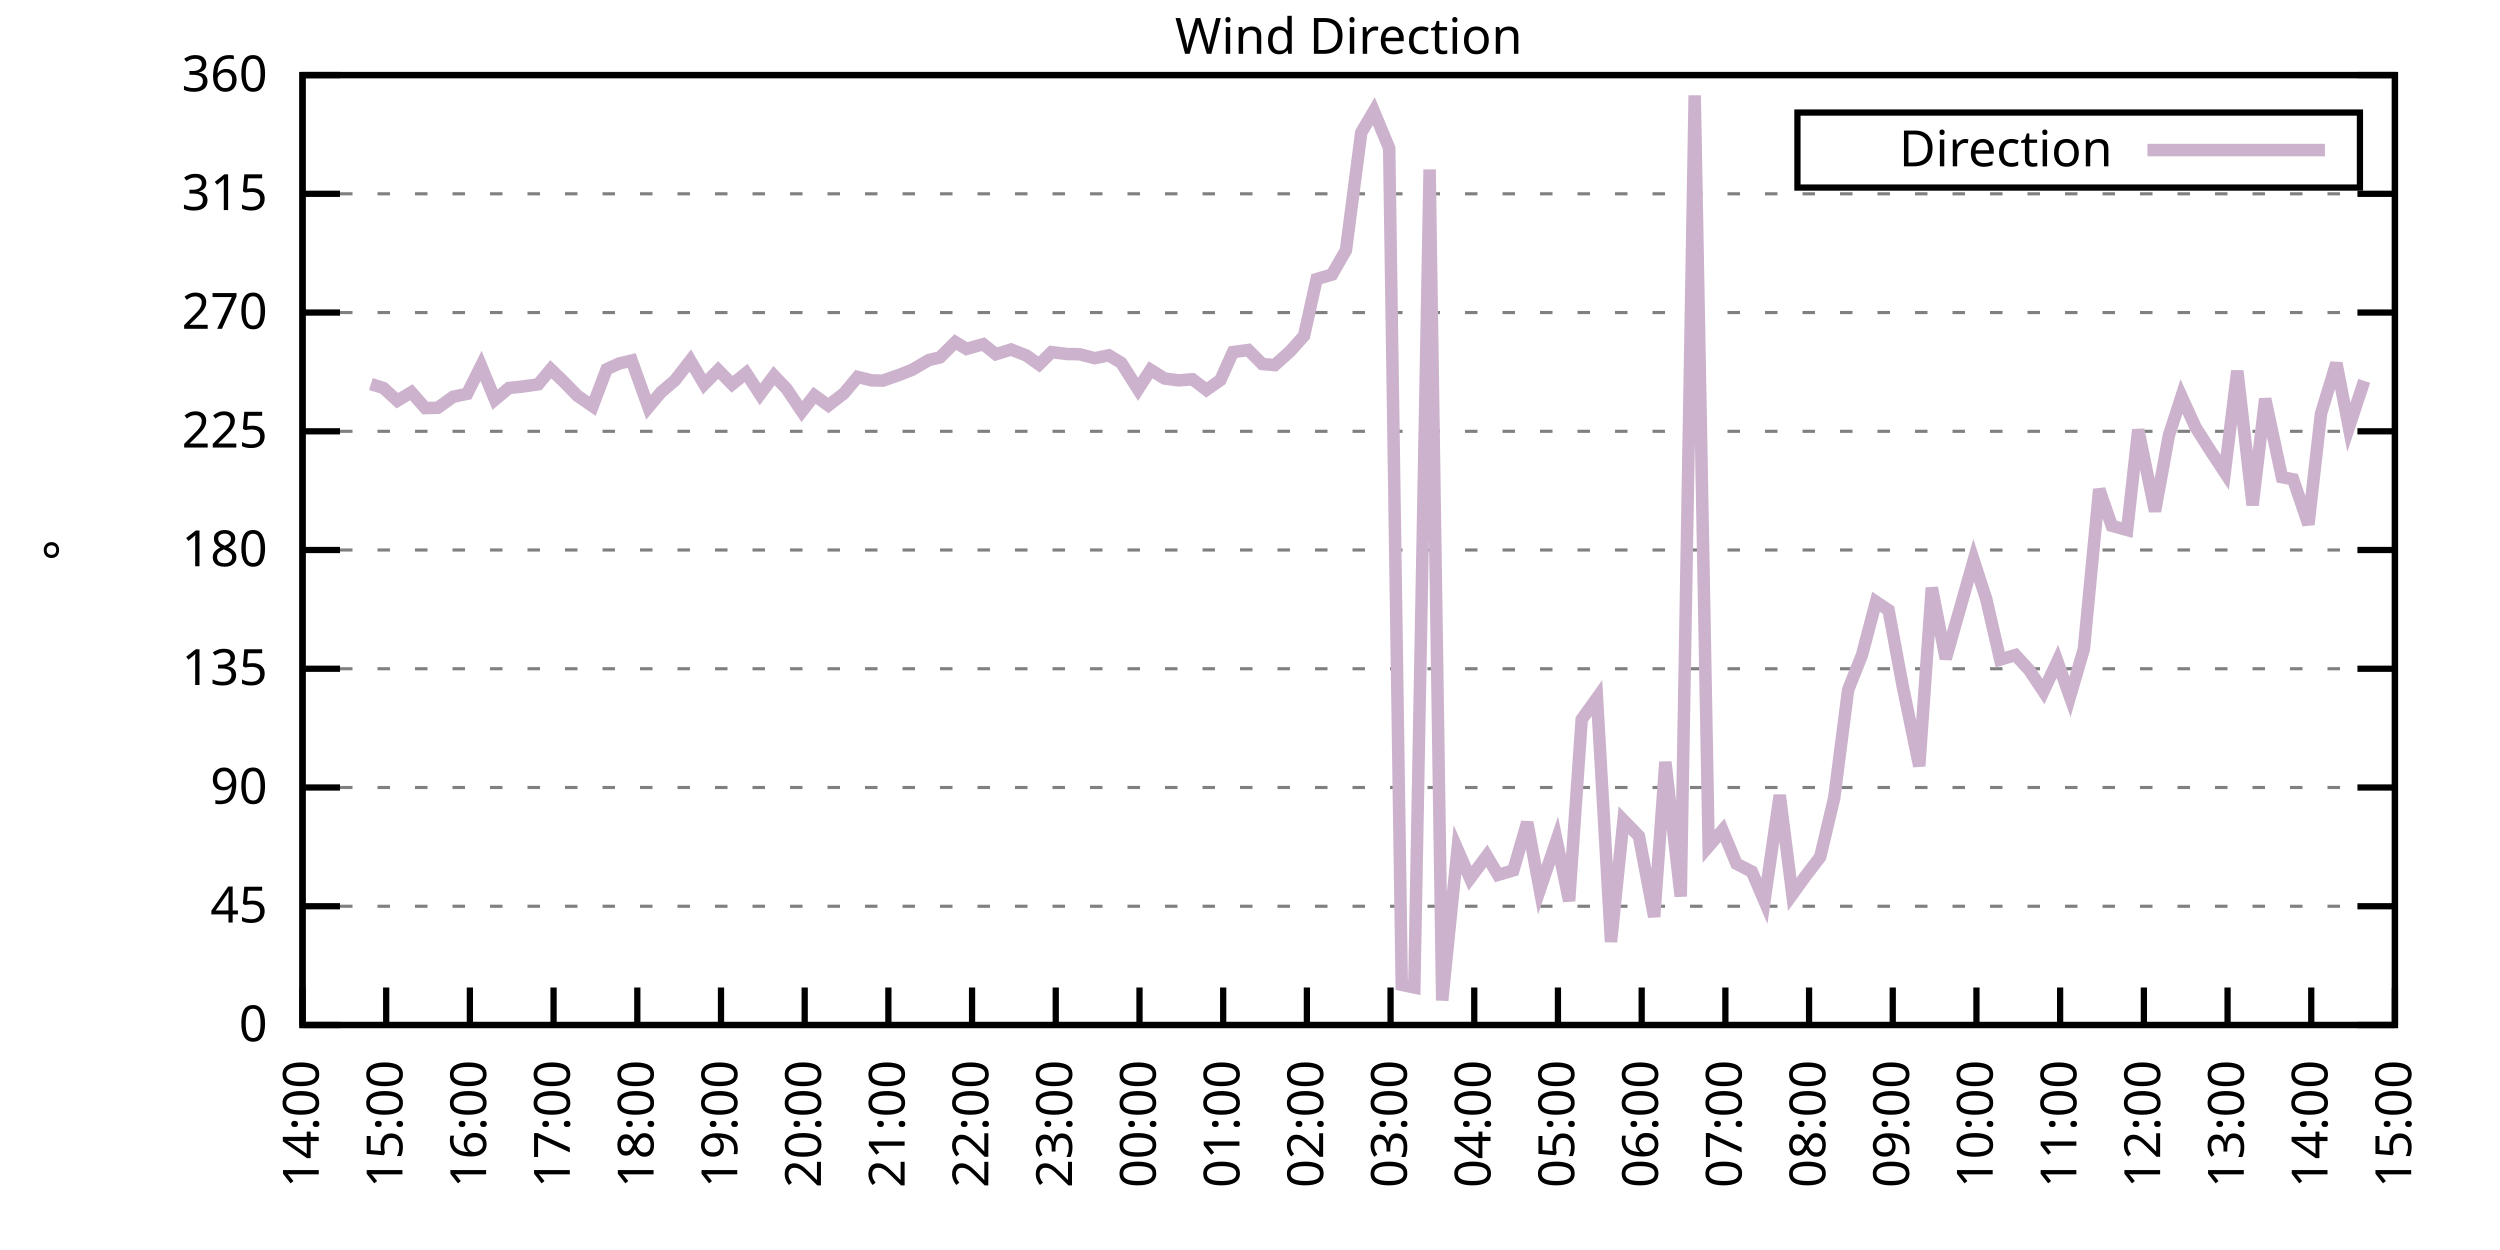
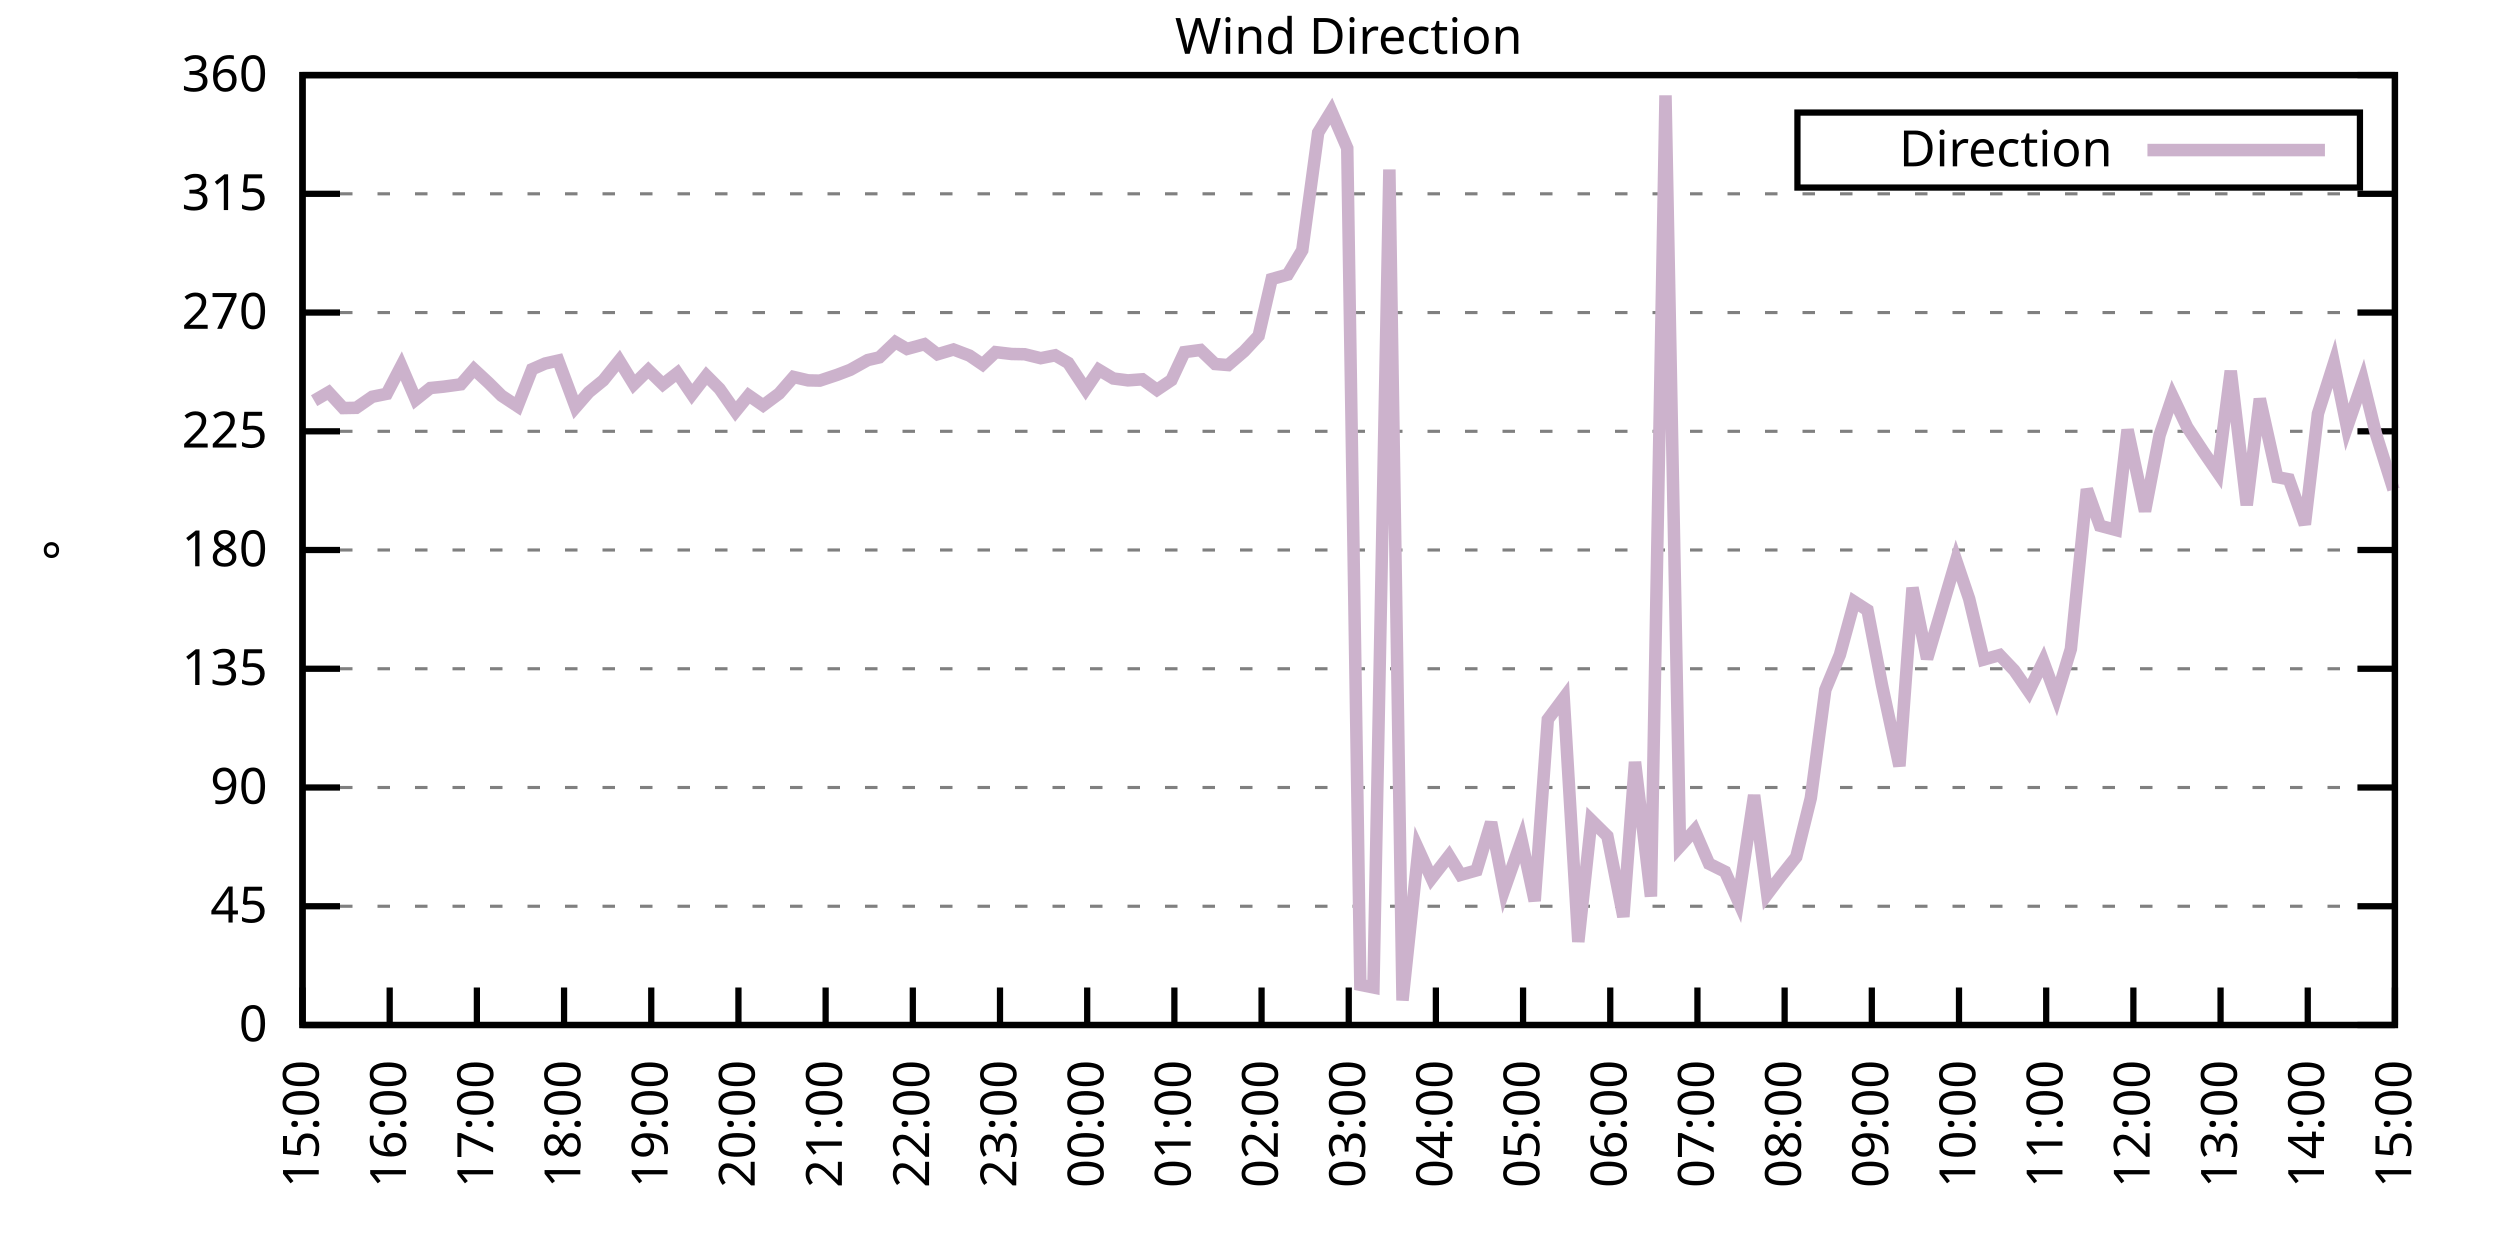
<svg xmlns="http://www.w3.org/2000/svg" xmlns:xlink="http://www.w3.org/1999/xlink" width="400" height="200" viewBox="0 0 400 200">
  <g id="gnuplot_canvas">
    <rect x="0" y="0" width="400" height="200" fill="none" />
    <defs>
      <circle id="gpDot" r="0.5" stroke-width="0.5" stroke="currentColor" />
      <path id="gpPt0" stroke-width="0.333" stroke="currentColor" d="M-1,0 h2 M0,-1 v2" />
      <path id="gpPt1" stroke-width="0.333" stroke="currentColor" d="M-1,-1 L1,1 M1,-1 L-1,1" />
      <path id="gpPt2" stroke-width="0.333" stroke="currentColor" d="M-1,0 L1,0 M0,-1 L0,1 M-1,-1 L1,1 M-1,1 L1,-1" />
      <rect id="gpPt3" stroke-width="0.333" stroke="currentColor" x="-1" y="-1" width="2" height="2" />
      <rect id="gpPt4" stroke-width="0.333" stroke="currentColor" fill="currentColor" x="-1" y="-1" width="2" height="2" />
      <circle id="gpPt5" stroke-width="0.333" stroke="currentColor" cx="0" cy="0" r="1" />
      <use xlink:href="#gpPt5" id="gpPt6" fill="currentColor" stroke="none" />
      <path id="gpPt7" stroke-width="0.333" stroke="currentColor" d="M0,-1.33 L-1.33,0.67 L1.33,0.67 z" />
      <use xlink:href="#gpPt7" id="gpPt8" fill="currentColor" stroke="none" />
      <use xlink:href="#gpPt7" id="gpPt9" stroke="currentColor" transform="rotate(180)" />
      <use xlink:href="#gpPt9" id="gpPt10" fill="currentColor" stroke="none" />
      <use xlink:href="#gpPt3" id="gpPt11" stroke="currentColor" transform="rotate(45)" />
      <use xlink:href="#gpPt11" id="gpPt12" fill="currentColor" stroke="none" />
      <path id="gpPt13" stroke-width="0.333" stroke="currentColor" d="M0,1.330 L1.265,0.411 L0.782,-1.067 L-0.782,-1.076 L-1.265,0.411 z" />
      <use xlink:href="#gpPt13" id="gpPt14" fill="currentColor" stroke="none" />
      <filter id="textbox" filterUnits="objectBoundingBox" x="0" y="0" height="1" width="1">
        <feFlood flood-color="white" flood-opacity="1" result="bgnd" />
        <feComposite in="SourceGraphic" in2="bgnd" operator="atop" />
      </filter>
      <filter id="greybox" filterUnits="objectBoundingBox" x="0" y="0" height="1" width="1">
        <feFlood flood-color="lightgrey" flood-opacity="1" result="grey" />
        <feComposite in="SourceGraphic" in2="grey" operator="atop" />
      </filter>
    </defs>
    <g fill="none" color="white" stroke="currentColor" stroke-width="1.00" stroke-linecap="butt" stroke-linejoin="miter">
</g>
    <g fill="none" color="black" stroke="currentColor" stroke-width="1.00" stroke-linecap="butt" stroke-linejoin="miter">
      <g stroke="none" shape-rendering="crispEdges">
        <polygon fill="rgb(255, 255, 255)" points="48.40,164.00 383.18,164.00 383.18,12.02 48.40,12.02 " />
      </g>
    </g>
    <g fill="none" color="black" stroke="currentColor" stroke-width="1.00" stroke-linecap="butt" stroke-linejoin="miter">
</g>
    <g fill="none" color="black" stroke="black" stroke-width="0.50" stroke-linecap="butt" stroke-linejoin="miter">
</g>
    <g fill="none" color="gray" stroke="currentColor" stroke-width="0.50" stroke-linecap="butt" stroke-linejoin="miter">
      <path stroke="gray" stroke-dasharray="2,4" class="gridline" d="M48.40,164.00 L383.19,164.00  " />
    </g>
    <g fill="none" color="gray" stroke="gray" stroke-width="1.00" stroke-linecap="butt" stroke-linejoin="miter">
</g>
    <g fill="none" color="black" stroke="currentColor" stroke-width="1.00" stroke-linecap="butt" stroke-linejoin="miter">
      <path stroke="black" d="M48.40,164.00 L54.40,164.00 M383.19,164.00 L377.19,164.00  " />
      <g transform="translate(42.80,166.60)" stroke="none" fill="black" font-family="Sans" font-size="8.00" text-anchor="end">
        <text>
          <tspan font-family="Sans"> 0</tspan>
        </text>
      </g>
    </g>
    <g fill="none" color="black" stroke="currentColor" stroke-width="1.00" stroke-linecap="butt" stroke-linejoin="miter">
</g>
    <g fill="none" color="black" stroke="black" stroke-width="0.50" stroke-linecap="butt" stroke-linejoin="miter">
</g>
    <g fill="none" color="gray" stroke="currentColor" stroke-width="0.50" stroke-linecap="butt" stroke-linejoin="miter">
      <path stroke="gray" stroke-dasharray="2,4" class="gridline" d="M48.40,145.00 L383.19,145.00  " />
    </g>
    <g fill="none" color="gray" stroke="gray" stroke-width="1.00" stroke-linecap="butt" stroke-linejoin="miter">
</g>
    <g fill="none" color="black" stroke="currentColor" stroke-width="1.00" stroke-linecap="butt" stroke-linejoin="miter">
      <path stroke="black" d="M48.40,145.00 L54.40,145.00 M383.19,145.00 L377.19,145.00  " />
      <g transform="translate(42.80,147.60)" stroke="none" fill="black" font-family="Sans" font-size="8.00" text-anchor="end">
        <text>
          <tspan font-family="Sans"> 45</tspan>
        </text>
      </g>
    </g>
    <g fill="none" color="black" stroke="currentColor" stroke-width="1.00" stroke-linecap="butt" stroke-linejoin="miter">
</g>
    <g fill="none" color="black" stroke="black" stroke-width="0.50" stroke-linecap="butt" stroke-linejoin="miter">
</g>
    <g fill="none" color="gray" stroke="currentColor" stroke-width="0.50" stroke-linecap="butt" stroke-linejoin="miter">
      <path stroke="gray" stroke-dasharray="2,4" class="gridline" d="M48.40,126.00 L383.19,126.00  " />
    </g>
    <g fill="none" color="gray" stroke="gray" stroke-width="1.00" stroke-linecap="butt" stroke-linejoin="miter">
</g>
    <g fill="none" color="black" stroke="currentColor" stroke-width="1.00" stroke-linecap="butt" stroke-linejoin="miter">
      <path stroke="black" d="M48.40,126.00 L54.40,126.00 M383.19,126.00 L377.19,126.00  " />
      <g transform="translate(42.80,128.60)" stroke="none" fill="black" font-family="Sans" font-size="8.00" text-anchor="end">
        <text>
          <tspan font-family="Sans"> 90</tspan>
        </text>
      </g>
    </g>
    <g fill="none" color="black" stroke="currentColor" stroke-width="1.00" stroke-linecap="butt" stroke-linejoin="miter">
</g>
    <g fill="none" color="black" stroke="black" stroke-width="0.50" stroke-linecap="butt" stroke-linejoin="miter">
</g>
    <g fill="none" color="gray" stroke="currentColor" stroke-width="0.50" stroke-linecap="butt" stroke-linejoin="miter">
      <path stroke="gray" stroke-dasharray="2,4" class="gridline" d="M48.40,107.00 L383.19,107.00  " />
    </g>
    <g fill="none" color="gray" stroke="gray" stroke-width="1.00" stroke-linecap="butt" stroke-linejoin="miter">
</g>
    <g fill="none" color="black" stroke="currentColor" stroke-width="1.00" stroke-linecap="butt" stroke-linejoin="miter">
      <path stroke="black" d="M48.40,107.00 L54.40,107.00 M383.19,107.00 L377.19,107.00  " />
      <g transform="translate(42.80,109.60)" stroke="none" fill="black" font-family="Sans" font-size="8.00" text-anchor="end">
        <text>
          <tspan font-family="Sans"> 135</tspan>
        </text>
      </g>
    </g>
    <g fill="none" color="black" stroke="currentColor" stroke-width="1.00" stroke-linecap="butt" stroke-linejoin="miter">
</g>
    <g fill="none" color="black" stroke="black" stroke-width="0.50" stroke-linecap="butt" stroke-linejoin="miter">
</g>
    <g fill="none" color="gray" stroke="currentColor" stroke-width="0.50" stroke-linecap="butt" stroke-linejoin="miter">
      <path stroke="gray" stroke-dasharray="2,4" class="gridline" d="M48.40,88.00 L383.19,88.00  " />
    </g>
    <g fill="none" color="gray" stroke="gray" stroke-width="1.00" stroke-linecap="butt" stroke-linejoin="miter">
</g>
    <g fill="none" color="black" stroke="currentColor" stroke-width="1.00" stroke-linecap="butt" stroke-linejoin="miter">
      <path stroke="black" d="M48.40,88.00 L54.40,88.00 M383.19,88.00 L377.19,88.00  " />
      <g transform="translate(42.80,90.60)" stroke="none" fill="black" font-family="Sans" font-size="8.00" text-anchor="end">
        <text>
          <tspan font-family="Sans"> 180</tspan>
        </text>
      </g>
    </g>
    <g fill="none" color="black" stroke="currentColor" stroke-width="1.00" stroke-linecap="butt" stroke-linejoin="miter">
</g>
    <g fill="none" color="black" stroke="black" stroke-width="0.50" stroke-linecap="butt" stroke-linejoin="miter">
</g>
    <g fill="none" color="gray" stroke="currentColor" stroke-width="0.50" stroke-linecap="butt" stroke-linejoin="miter">
      <path stroke="gray" stroke-dasharray="2,4" class="gridline" d="M48.40,69.01 L383.19,69.01  " />
    </g>
    <g fill="none" color="gray" stroke="gray" stroke-width="1.00" stroke-linecap="butt" stroke-linejoin="miter">
</g>
    <g fill="none" color="black" stroke="currentColor" stroke-width="1.00" stroke-linecap="butt" stroke-linejoin="miter">
      <path stroke="black" d="M48.40,69.01 L54.40,69.01 M383.19,69.01 L377.19,69.01  " />
      <g transform="translate(42.80,71.61)" stroke="none" fill="black" font-family="Sans" font-size="8.00" text-anchor="end">
        <text>
          <tspan font-family="Sans"> 225</tspan>
        </text>
      </g>
    </g>
    <g fill="none" color="black" stroke="currentColor" stroke-width="1.00" stroke-linecap="butt" stroke-linejoin="miter">
</g>
    <g fill="none" color="black" stroke="black" stroke-width="0.50" stroke-linecap="butt" stroke-linejoin="miter">
</g>
    <g fill="none" color="gray" stroke="currentColor" stroke-width="0.50" stroke-linecap="butt" stroke-linejoin="miter">
      <path stroke="gray" stroke-dasharray="2,4" class="gridline" d="M48.40,50.01 L383.19,50.01  " />
    </g>
    <g fill="none" color="gray" stroke="gray" stroke-width="1.00" stroke-linecap="butt" stroke-linejoin="miter">
</g>
    <g fill="none" color="black" stroke="currentColor" stroke-width="1.00" stroke-linecap="butt" stroke-linejoin="miter">
      <path stroke="black" d="M48.40,50.01 L54.40,50.01 M383.19,50.01 L377.19,50.01  " />
      <g transform="translate(42.80,52.61)" stroke="none" fill="black" font-family="Sans" font-size="8.00" text-anchor="end">
        <text>
          <tspan font-family="Sans"> 270</tspan>
        </text>
      </g>
    </g>
    <g fill="none" color="black" stroke="currentColor" stroke-width="1.00" stroke-linecap="butt" stroke-linejoin="miter">
</g>
    <g fill="none" color="black" stroke="black" stroke-width="0.50" stroke-linecap="butt" stroke-linejoin="miter">
</g>
    <g fill="none" color="gray" stroke="currentColor" stroke-width="0.50" stroke-linecap="butt" stroke-linejoin="miter">
      <path stroke="gray" stroke-dasharray="2,4" class="gridline" d="M48.40,31.01 L383.19,31.01  " />
    </g>
    <g fill="none" color="gray" stroke="gray" stroke-width="1.00" stroke-linecap="butt" stroke-linejoin="miter">
</g>
    <g fill="none" color="black" stroke="currentColor" stroke-width="1.00" stroke-linecap="butt" stroke-linejoin="miter">
      <path stroke="black" d="M48.40,31.01 L54.40,31.01 M383.19,31.01 L377.19,31.01  " />
      <g transform="translate(42.80,33.61)" stroke="none" fill="black" font-family="Sans" font-size="8.00" text-anchor="end">
        <text>
          <tspan font-family="Sans"> 315</tspan>
        </text>
      </g>
    </g>
    <g fill="none" color="black" stroke="currentColor" stroke-width="1.00" stroke-linecap="butt" stroke-linejoin="miter">
</g>
    <g fill="none" color="black" stroke="black" stroke-width="0.50" stroke-linecap="butt" stroke-linejoin="miter">
</g>
    <g fill="none" color="gray" stroke="currentColor" stroke-width="0.50" stroke-linecap="butt" stroke-linejoin="miter">
      <path stroke="gray" stroke-dasharray="2,4" class="gridline" d="M48.40,12.01 L383.19,12.01  " />
    </g>
    <g fill="none" color="gray" stroke="gray" stroke-width="1.00" stroke-linecap="butt" stroke-linejoin="miter">
</g>
    <g fill="none" color="black" stroke="currentColor" stroke-width="1.00" stroke-linecap="butt" stroke-linejoin="miter">
      <path stroke="black" d="M48.40,12.01 L54.40,12.01 M383.19,12.01 L377.19,12.01  " />
      <g transform="translate(42.80,14.61)" stroke="none" fill="black" font-family="Sans" font-size="8.00" text-anchor="end">
        <text>
          <tspan font-family="Sans"> 360</tspan>
        </text>
      </g>
    </g>
    <g fill="none" color="black" stroke="currentColor" stroke-width="1.00" stroke-linecap="butt" stroke-linejoin="miter">
      <path stroke="black" d="M48.40,164.00 L48.40,158.00  " />
      <g transform="translate(51.00,169.60) rotate(270.00)" stroke="none" fill="black" font-family="Sans" font-size="8.00" text-anchor="end">
        <text>
-           <tspan font-family="Sans">14:00</tspan>
-         </text>
-       </g>
-     </g>
-     <g fill="none" color="black" stroke="currentColor" stroke-width="1.00" stroke-linecap="butt" stroke-linejoin="miter">
-       <path stroke="black" d="M61.79,164.00 L61.79,158.00  " />
-       <g transform="translate(64.39,169.60) rotate(270.00)" stroke="none" fill="black" font-family="Sans" font-size="8.00" text-anchor="end">
-         <text>
          <tspan font-family="Sans">15:00</tspan>
        </text>
      </g>
    </g>
    <g fill="none" color="black" stroke="currentColor" stroke-width="1.00" stroke-linecap="butt" stroke-linejoin="miter">
-       <path stroke="black" d="M75.18,164.00 L75.18,158.00  " />
-       <g transform="translate(77.78,169.60) rotate(270.00)" stroke="none" fill="black" font-family="Sans" font-size="8.00" text-anchor="end">
+       <path stroke="black" d="M62.35,164.00 L62.35,158.00  " />
+       <g transform="translate(64.95,169.60) rotate(270.00)" stroke="none" fill="black" font-family="Sans" font-size="8.00" text-anchor="end">
        <text>
          <tspan font-family="Sans">16:00</tspan>
        </text>
      </g>
    </g>
    <g fill="none" color="black" stroke="currentColor" stroke-width="1.00" stroke-linecap="butt" stroke-linejoin="miter">
-       <path stroke="black" d="M88.57,164.00 L88.57,158.00  " />
-       <g transform="translate(91.17,169.60) rotate(270.00)" stroke="none" fill="black" font-family="Sans" font-size="8.00" text-anchor="end">
+       <path stroke="black" d="M76.30,164.00 L76.30,158.00  " />
+       <g transform="translate(78.90,169.60) rotate(270.00)" stroke="none" fill="black" font-family="Sans" font-size="8.00" text-anchor="end">
        <text>
          <tspan font-family="Sans">17:00</tspan>
        </text>
      </g>
    </g>
    <g fill="none" color="black" stroke="currentColor" stroke-width="1.00" stroke-linecap="butt" stroke-linejoin="miter">
-       <path stroke="black" d="M101.97,164.00 L101.97,158.00  " />
-       <g transform="translate(104.57,169.60) rotate(270.00)" stroke="none" fill="black" font-family="Sans" font-size="8.00" text-anchor="end">
+       <path stroke="black" d="M90.25,164.00 L90.25,158.00  " />
+       <g transform="translate(92.85,169.60) rotate(270.00)" stroke="none" fill="black" font-family="Sans" font-size="8.00" text-anchor="end">
        <text>
          <tspan font-family="Sans">18:00</tspan>
        </text>
      </g>
    </g>
    <g fill="none" color="black" stroke="currentColor" stroke-width="1.00" stroke-linecap="butt" stroke-linejoin="miter">
-       <path stroke="black" d="M115.36,164.00 L115.36,158.00  " />
-       <g transform="translate(117.96,169.60) rotate(270.00)" stroke="none" fill="black" font-family="Sans" font-size="8.00" text-anchor="end">
+       <path stroke="black" d="M104.20,164.00 L104.20,158.00  " />
+       <g transform="translate(106.80,169.60) rotate(270.00)" stroke="none" fill="black" font-family="Sans" font-size="8.00" text-anchor="end">
        <text>
          <tspan font-family="Sans">19:00</tspan>
        </text>
      </g>
    </g>
    <g fill="none" color="black" stroke="currentColor" stroke-width="1.00" stroke-linecap="butt" stroke-linejoin="miter">
-       <path stroke="black" d="M128.75,164.00 L128.75,158.00  " />
-       <g transform="translate(131.35,169.60) rotate(270.00)" stroke="none" fill="black" font-family="Sans" font-size="8.00" text-anchor="end">
+       <path stroke="black" d="M118.15,164.00 L118.15,158.00  " />
+       <g transform="translate(120.75,169.60) rotate(270.00)" stroke="none" fill="black" font-family="Sans" font-size="8.00" text-anchor="end">
        <text>
          <tspan font-family="Sans">20:00</tspan>
        </text>
      </g>
    </g>
    <g fill="none" color="black" stroke="currentColor" stroke-width="1.00" stroke-linecap="butt" stroke-linejoin="miter">
-       <path stroke="black" d="M142.14,164.00 L142.14,158.00  " />
-       <g transform="translate(144.74,169.60) rotate(270.00)" stroke="none" fill="black" font-family="Sans" font-size="8.00" text-anchor="end">
+       <path stroke="black" d="M132.10,164.00 L132.10,158.00  " />
+       <g transform="translate(134.70,169.60) rotate(270.00)" stroke="none" fill="black" font-family="Sans" font-size="8.00" text-anchor="end">
        <text>
          <tspan font-family="Sans">21:00</tspan>
        </text>
      </g>
    </g>
    <g fill="none" color="black" stroke="currentColor" stroke-width="1.00" stroke-linecap="butt" stroke-linejoin="miter">
-       <path stroke="black" d="M155.53,164.00 L155.53,158.00  " />
-       <g transform="translate(158.13,169.60) rotate(270.00)" stroke="none" fill="black" font-family="Sans" font-size="8.00" text-anchor="end">
+       <path stroke="black" d="M146.05,164.00 L146.05,158.00  " />
+       <g transform="translate(148.65,169.60) rotate(270.00)" stroke="none" fill="black" font-family="Sans" font-size="8.00" text-anchor="end">
        <text>
          <tspan font-family="Sans">22:00</tspan>
        </text>
      </g>
    </g>
    <g fill="none" color="black" stroke="currentColor" stroke-width="1.00" stroke-linecap="butt" stroke-linejoin="miter">
-       <path stroke="black" d="M168.92,164.00 L168.92,158.00  " />
-       <g transform="translate(171.52,169.60) rotate(270.00)" stroke="none" fill="black" font-family="Sans" font-size="8.00" text-anchor="end">
+       <path stroke="black" d="M160.00,164.00 L160.00,158.00  " />
+       <g transform="translate(162.60,169.60) rotate(270.00)" stroke="none" fill="black" font-family="Sans" font-size="8.00" text-anchor="end">
        <text>
          <tspan font-family="Sans">23:00</tspan>
        </text>
      </g>
    </g>
    <g fill="none" color="black" stroke="currentColor" stroke-width="1.00" stroke-linecap="butt" stroke-linejoin="miter">
-       <path stroke="black" d="M182.32,164.00 L182.32,158.00  " />
-       <g transform="translate(184.92,169.60) rotate(270.00)" stroke="none" fill="black" font-family="Sans" font-size="8.00" text-anchor="end">
+       <path stroke="black" d="M173.95,164.00 L173.95,158.00  " />
+       <g transform="translate(176.55,169.60) rotate(270.00)" stroke="none" fill="black" font-family="Sans" font-size="8.00" text-anchor="end">
        <text>
          <tspan font-family="Sans">00:00</tspan>
        </text>
      </g>
    </g>
    <g fill="none" color="black" stroke="currentColor" stroke-width="1.00" stroke-linecap="butt" stroke-linejoin="miter">
-       <path stroke="black" d="M195.71,164.00 L195.71,158.00  " />
-       <g transform="translate(198.31,169.60) rotate(270.00)" stroke="none" fill="black" font-family="Sans" font-size="8.00" text-anchor="end">
+       <path stroke="black" d="M187.90,164.00 L187.90,158.00  " />
+       <g transform="translate(190.50,169.60) rotate(270.00)" stroke="none" fill="black" font-family="Sans" font-size="8.00" text-anchor="end">
        <text>
          <tspan font-family="Sans">01:00</tspan>
        </text>
      </g>
    </g>
    <g fill="none" color="black" stroke="currentColor" stroke-width="1.00" stroke-linecap="butt" stroke-linejoin="miter">
-       <path stroke="black" d="M209.10,164.00 L209.10,158.00  " />
-       <g transform="translate(211.70,169.60) rotate(270.00)" stroke="none" fill="black" font-family="Sans" font-size="8.00" text-anchor="end">
+       <path stroke="black" d="M201.85,164.00 L201.85,158.00  " />
+       <g transform="translate(204.45,169.60) rotate(270.00)" stroke="none" fill="black" font-family="Sans" font-size="8.00" text-anchor="end">
        <text>
          <tspan font-family="Sans">02:00</tspan>
        </text>
      </g>
    </g>
    <g fill="none" color="black" stroke="currentColor" stroke-width="1.00" stroke-linecap="butt" stroke-linejoin="miter">
-       <path stroke="black" d="M222.49,164.00 L222.49,158.00  " />
-       <g transform="translate(225.09,169.60) rotate(270.00)" stroke="none" fill="black" font-family="Sans" font-size="8.00" text-anchor="end">
+       <path stroke="black" d="M215.80,164.00 L215.80,158.00  " />
+       <g transform="translate(218.40,169.60) rotate(270.00)" stroke="none" fill="black" font-family="Sans" font-size="8.00" text-anchor="end">
        <text>
          <tspan font-family="Sans">03:00</tspan>
        </text>
      </g>
    </g>
    <g fill="none" color="black" stroke="currentColor" stroke-width="1.00" stroke-linecap="butt" stroke-linejoin="miter">
-       <path stroke="black" d="M235.88,164.00 L235.88,158.00  " />
-       <g transform="translate(238.48,169.60) rotate(270.00)" stroke="none" fill="black" font-family="Sans" font-size="8.00" text-anchor="end">
+       <path stroke="black" d="M229.74,164.00 L229.74,158.00  " />
+       <g transform="translate(232.34,169.60) rotate(270.00)" stroke="none" fill="black" font-family="Sans" font-size="8.00" text-anchor="end">
        <text>
          <tspan font-family="Sans">04:00</tspan>
        </text>
      </g>
    </g>
    <g fill="none" color="black" stroke="currentColor" stroke-width="1.00" stroke-linecap="butt" stroke-linejoin="miter">
-       <path stroke="black" d="M249.27,164.00 L249.27,158.00  " />
-       <g transform="translate(251.87,169.60) rotate(270.00)" stroke="none" fill="black" font-family="Sans" font-size="8.00" text-anchor="end">
+       <path stroke="black" d="M243.69,164.00 L243.69,158.00  " />
+       <g transform="translate(246.29,169.60) rotate(270.00)" stroke="none" fill="black" font-family="Sans" font-size="8.00" text-anchor="end">
        <text>
          <tspan font-family="Sans">05:00</tspan>
        </text>
      </g>
    </g>
    <g fill="none" color="black" stroke="currentColor" stroke-width="1.00" stroke-linecap="butt" stroke-linejoin="miter">
-       <path stroke="black" d="M262.67,164.00 L262.67,158.00  " />
-       <g transform="translate(265.27,169.60) rotate(270.00)" stroke="none" fill="black" font-family="Sans" font-size="8.00" text-anchor="end">
+       <path stroke="black" d="M257.64,164.00 L257.64,158.00  " />
+       <g transform="translate(260.24,169.60) rotate(270.00)" stroke="none" fill="black" font-family="Sans" font-size="8.00" text-anchor="end">
        <text>
          <tspan font-family="Sans">06:00</tspan>
        </text>
      </g>
    </g>
    <g fill="none" color="black" stroke="currentColor" stroke-width="1.00" stroke-linecap="butt" stroke-linejoin="miter">
-       <path stroke="black" d="M276.06,164.00 L276.06,158.00  " />
-       <g transform="translate(278.66,169.60) rotate(270.00)" stroke="none" fill="black" font-family="Sans" font-size="8.00" text-anchor="end">
+       <path stroke="black" d="M271.59,164.00 L271.59,158.00  " />
+       <g transform="translate(274.19,169.60) rotate(270.00)" stroke="none" fill="black" font-family="Sans" font-size="8.00" text-anchor="end">
        <text>
          <tspan font-family="Sans">07:00</tspan>
        </text>
      </g>
    </g>
    <g fill="none" color="black" stroke="currentColor" stroke-width="1.00" stroke-linecap="butt" stroke-linejoin="miter">
-       <path stroke="black" d="M289.45,164.00 L289.45,158.00  " />
-       <g transform="translate(292.05,169.60) rotate(270.00)" stroke="none" fill="black" font-family="Sans" font-size="8.00" text-anchor="end">
+       <path stroke="black" d="M285.54,164.00 L285.54,158.00  " />
+       <g transform="translate(288.14,169.60) rotate(270.00)" stroke="none" fill="black" font-family="Sans" font-size="8.00" text-anchor="end">
        <text>
          <tspan font-family="Sans">08:00</tspan>
        </text>
      </g>
    </g>
    <g fill="none" color="black" stroke="currentColor" stroke-width="1.00" stroke-linecap="butt" stroke-linejoin="miter">
-       <path stroke="black" d="M302.84,164.00 L302.84,158.00  " />
-       <g transform="translate(305.44,169.60) rotate(270.00)" stroke="none" fill="black" font-family="Sans" font-size="8.00" text-anchor="end">
+       <path stroke="black" d="M299.49,164.00 L299.49,158.00  " />
+       <g transform="translate(302.09,169.60) rotate(270.00)" stroke="none" fill="black" font-family="Sans" font-size="8.00" text-anchor="end">
        <text>
          <tspan font-family="Sans">09:00</tspan>
        </text>
      </g>
    </g>
    <g fill="none" color="black" stroke="currentColor" stroke-width="1.00" stroke-linecap="butt" stroke-linejoin="miter">
-       <path stroke="black" d="M316.23,164.00 L316.23,158.00  " />
-       <g transform="translate(318.83,169.60) rotate(270.00)" stroke="none" fill="black" font-family="Sans" font-size="8.00" text-anchor="end">
+       <path stroke="black" d="M313.44,164.00 L313.44,158.00  " />
+       <g transform="translate(316.04,169.60) rotate(270.00)" stroke="none" fill="black" font-family="Sans" font-size="8.00" text-anchor="end">
        <text>
          <tspan font-family="Sans">10:00</tspan>
        </text>
      </g>
    </g>
    <g fill="none" color="black" stroke="currentColor" stroke-width="1.00" stroke-linecap="butt" stroke-linejoin="miter">
-       <path stroke="black" d="M329.62,164.00 L329.62,158.00  " />
-       <g transform="translate(332.22,169.60) rotate(270.00)" stroke="none" fill="black" font-family="Sans" font-size="8.00" text-anchor="end">
+       <path stroke="black" d="M327.39,164.00 L327.39,158.00  " />
+       <g transform="translate(329.99,169.60) rotate(270.00)" stroke="none" fill="black" font-family="Sans" font-size="8.00" text-anchor="end">
        <text>
          <tspan font-family="Sans">11:00</tspan>
        </text>
      </g>
    </g>
    <g fill="none" color="black" stroke="currentColor" stroke-width="1.00" stroke-linecap="butt" stroke-linejoin="miter">
-       <path stroke="black" d="M343.02,164.00 L343.02,158.00  " />
-       <g transform="translate(345.62,169.60) rotate(270.00)" stroke="none" fill="black" font-family="Sans" font-size="8.00" text-anchor="end">
+       <path stroke="black" d="M341.34,164.00 L341.34,158.00  " />
+       <g transform="translate(343.94,169.60) rotate(270.00)" stroke="none" fill="black" font-family="Sans" font-size="8.00" text-anchor="end">
        <text>
          <tspan font-family="Sans">12:00</tspan>
        </text>
      </g>
    </g>
    <g fill="none" color="black" stroke="currentColor" stroke-width="1.00" stroke-linecap="butt" stroke-linejoin="miter">
-       <path stroke="black" d="M356.41,164.00 L356.41,158.00  " />
-       <g transform="translate(359.01,169.60) rotate(270.00)" stroke="none" fill="black" font-family="Sans" font-size="8.00" text-anchor="end">
+       <path stroke="black" d="M355.29,164.00 L355.29,158.00  " />
+       <g transform="translate(357.89,169.60) rotate(270.00)" stroke="none" fill="black" font-family="Sans" font-size="8.00" text-anchor="end">
        <text>
          <tspan font-family="Sans">13:00</tspan>
        </text>
      </g>
    </g>
    <g fill="none" color="black" stroke="currentColor" stroke-width="1.00" stroke-linecap="butt" stroke-linejoin="miter">
-       <path stroke="black" d="M369.80,164.00 L369.80,158.00  " />
-       <g transform="translate(372.40,169.60) rotate(270.00)" stroke="none" fill="black" font-family="Sans" font-size="8.00" text-anchor="end">
+       <path stroke="black" d="M369.24,164.00 L369.24,158.00  " />
+       <g transform="translate(371.84,169.60) rotate(270.00)" stroke="none" fill="black" font-family="Sans" font-size="8.00" text-anchor="end">
        <text>
          <tspan font-family="Sans">14:00</tspan>
        </text>
      </g>
    </g>
    <g fill="none" color="black" stroke="currentColor" stroke-width="1.00" stroke-linecap="butt" stroke-linejoin="miter">
      <path stroke="black" d="M383.19,164.00 L383.19,158.00  " />
      <g transform="translate(385.79,169.60) rotate(270.00)" stroke="none" fill="black" font-family="Sans" font-size="8.00" text-anchor="end">
        <text>
          <tspan font-family="Sans">15:00</tspan>
        </text>
      </g>
    </g>
    <g fill="none" color="black" stroke="currentColor" stroke-width="1.00" stroke-linecap="butt" stroke-linejoin="miter">
</g>
    <g fill="none" color="black" stroke="currentColor" stroke-width="1.00" stroke-linecap="butt" stroke-linejoin="miter">
      <path stroke="black" d="M48.40,12.01 L48.40,164.00 L383.19,164.00 L383.19,12.01 L48.40,12.01 Z  " />
    </g>
    <g fill="none" color="black" stroke="currentColor" stroke-width="1.00" stroke-linecap="butt" stroke-linejoin="miter">
</g>
    <g fill="none" color="black" stroke="currentColor" stroke-width="1.00" stroke-linecap="butt" stroke-linejoin="miter">
      <path stroke="black" d="M287.59,30.01 L287.59,18.01 L377.59,18.01 L377.59,30.01 L287.59,30.01 Z  " />
    </g>
    <g id="Wind_direction_plot_1">
      <g fill="none" color="white" stroke="black" stroke-width="2.00" stroke-linecap="butt" stroke-linejoin="miter">
</g>
      <g fill="none" color="black" stroke="currentColor" stroke-width="2.00" stroke-linecap="butt" stroke-linejoin="miter">
        <g transform="translate(337.99,26.61)" stroke="none" fill="black" font-family="Sans" font-size="8.00" text-anchor="end">
          <text>
            <tspan font-family="Sans">Direction</tspan>
          </text>
        </g>
      </g>
      <g fill="none" color="black" stroke="currentColor" stroke-width="2.00" stroke-linecap="butt" stroke-linejoin="miter">
-         <path stroke="rgb(204, 178, 204)" d="M343.59,24.01 L371.99,24.01 M59.34,61.45 L61.35,62.08 L63.58,64.11 L65.81,62.76 L68.04,65.29 L70.05,65.25   L72.50,63.48 L74.74,63.01 L76.97,58.54 L79.20,63.94 L81.43,62.08 L83.44,61.87 L86.12,61.49 L88.13,59.08   L90.36,61.24 L92.37,63.31 L94.82,65.00 L97.06,59.08 L99.06,58.16 L101.07,57.69 L103.75,65.16 L105.76,62.76   L107.99,60.86 L110.45,57.69 L112.68,61.49 L114.91,59.21 L117.14,61.49 L119.38,59.68 L121.61,63.10 L123.84,60.10   L125.85,62.21 L128.30,65.84 L130.31,63.26 L132.54,64.87 L135.00,62.97 L137.23,60.31 L139.46,60.86 L141.25,60.90   L143.93,59.97 L145.94,59.17 L148.61,57.61 L150.40,57.18 L152.85,54.74 L154.64,55.83 L157.32,55.07 L159.33,56.68   L161.78,55.92 L164.24,56.89 L166.25,58.32 L168.25,56.34 L170.71,56.64 L172.72,56.68 L175.17,57.31 L177.41,56.85   L179.41,58.07 L182.09,62.29 L184.10,59.17 L186.33,60.56 L188.57,60.86 L190.80,60.69 L193.03,62.38 L195.26,60.82   L197.27,56.34 L199.73,56.00 L201.96,58.24 L203.97,58.41 L206.42,56.21 L208.65,53.72 L210.66,44.65 L213.12,43.93   L215.35,40.04 L217.80,21.21 L219.81,17.79 L222.27,23.70 L224.28,157.58 L226.29,158.00 L228.74,27.12 L230.75,160.07   L233.20,135.92 L235.21,140.53 L237.89,136.94 L239.68,139.98 L242.13,139.26 L244.36,131.58 L246.37,142.38 L249.05,134.45   L251.06,144.16 L253.07,115.11 L255.52,111.69 L257.76,150.70 L259.76,131.24 L262.22,133.77 L264.67,146.69 L266.46,121.91   L268.92,143.44 L271.15,15.26 L273.38,135.42 L275.61,132.84 L277.84,138.20 L280.30,139.47 L282.31,144.16 L284.76,127.23   L286.77,143.10 L288.78,140.31 L291.23,137.11 L293.47,127.69 L295.70,110.38 L297.93,104.77 L300.16,96.28 L302.17,97.63   L304.40,109.62 L307.08,122.58 L309.09,94.04 L311.32,105.40 L315.79,89.65 L317.79,95.82 L320.03,105.53 L322.48,104.81   L324.71,107.26 L326.95,110.63 L329.18,105.82 L331.19,111.48 L333.42,103.84 L335.87,78.29 L337.88,84.12 L340.34,84.80   L342.12,68.75 L344.80,81.80 L347.03,69.64 L349.04,63.43 L351.27,68.33 L353.73,72.21 L355.96,75.59 L357.97,59.34   L360.42,80.83 L362.43,63.81 L365.11,76.35 L366.90,76.69 L369.35,83.91 L371.36,66.18 L373.82,58.11 L375.82,68.37   L378.28,60.94  " />
+         <path stroke="rgb(204, 178, 204)" d="M343.59,24.01 L371.99,24.01 M50.26,64.11 L52.58,62.76 L54.91,65.29 L57.00,65.25 L59.56,63.48 L61.88,63.01   L64.21,58.54 L66.53,63.94 L68.86,62.08 L70.95,61.87 L73.74,61.49 L75.83,59.08 L78.16,61.24 L80.25,63.31   L82.81,65.00 L85.13,59.08 L87.23,58.16 L89.32,57.69 L92.11,65.16 L94.20,62.76 L96.53,60.86 L99.08,57.69   L101.41,61.49 L103.73,59.21 L106.06,61.49 L108.38,59.68 L110.71,63.10 L113.03,60.10 L115.13,62.21 L117.68,65.84   L119.78,63.26 L122.10,64.87 L124.66,62.97 L126.98,60.31 L129.31,60.86 L131.17,60.90 L133.96,59.97 L136.05,59.17   L138.84,57.61 L140.70,57.18 L143.26,54.74 L145.12,55.83 L147.91,55.07 L150.00,56.68 L152.56,55.92 L155.11,56.89   L157.21,58.32 L159.30,56.34 L161.86,56.64 L163.95,56.68 L166.51,57.31 L168.83,56.85 L170.92,58.07 L173.71,62.29   L175.81,59.17 L178.13,60.56 L180.46,60.86 L182.78,60.69 L185.11,62.38 L187.43,60.82 L189.52,56.34 L192.08,56.00   L194.41,58.24 L196.50,58.41 L199.06,56.21 L201.38,53.72 L203.47,44.65 L206.03,43.93 L208.36,40.04 L210.91,21.21   L213.01,17.79 L215.56,23.70 L217.65,157.58 L219.75,158.00 L222.30,27.12 L224.40,160.07 L226.95,135.92 L229.05,140.53   L231.84,136.94 L233.70,139.98 L236.25,139.26 L238.58,131.58 L240.67,142.38 L243.46,134.45 L245.55,144.16 L247.65,115.11   L250.20,111.69 L252.53,150.70 L254.62,131.24 L257.18,133.77 L259.74,146.69 L261.60,121.91 L264.15,143.44 L266.48,15.26   L268.80,135.42 L271.13,132.84 L273.45,138.20 L276.01,139.47 L278.10,144.16 L280.66,127.23 L282.75,143.10 L284.85,140.31   L287.40,137.11 L289.73,127.69 L292.05,110.38 L294.38,104.77 L296.70,96.28 L298.80,97.63 L301.12,109.62 L303.91,122.58   L306.00,94.04 L308.33,105.40 L312.98,89.65 L315.07,95.82 L317.39,105.53 L319.95,104.81 L322.28,107.26 L324.60,110.63   L326.93,105.82 L329.02,111.48 L331.34,103.84 L333.90,78.29 L335.99,84.12 L338.55,84.80 L340.41,68.75 L343.20,81.80   L345.53,69.64 L347.62,63.43 L349.94,68.33 L352.50,72.21 L354.83,75.59 L356.92,59.34 L359.48,80.83 L361.57,63.81   L364.36,76.35 L366.22,76.69 L368.78,83.91 L370.87,66.18 L373.43,58.11 L375.52,68.37 L378.08,60.94 L380.17,69.47   L382.96,78.34  " />
      </g>
    </g>
    <g fill="none" color="black" stroke="currentColor" stroke-width="2.00" stroke-linecap="butt" stroke-linejoin="miter">
</g>
    <g fill="none" color="black" stroke="black" stroke-width="1.00" stroke-linecap="butt" stroke-linejoin="miter">
</g>
    <g fill="none" color="black" stroke="currentColor" stroke-width="1.00" stroke-linecap="butt" stroke-linejoin="miter">
      <path stroke="black" d="M48.40,12.01 L48.40,164.00 L383.19,164.00 L383.19,12.01 L48.40,12.01 Z  " />
      <g transform="translate(12.80,88.01) rotate(270.00)" stroke="none" fill="black" font-family="Sans" font-size="8.00" text-anchor="middle">
        <text>
          <tspan font-family="Sans">°</tspan>
        </text>
      </g>
    </g>
    <g fill="none" color="black" stroke="currentColor" stroke-width="1.00" stroke-linecap="butt" stroke-linejoin="miter">
</g>
    <g fill="none" color="black" stroke="currentColor" stroke-width="1.00" stroke-linecap="butt" stroke-linejoin="miter">
      <g transform="translate(215.79,8.61)" stroke="none" fill="black" font-family="Sans" font-size="8.00" text-anchor="middle">
        <text>
          <tspan font-family="Sans">Wind Direction</tspan>
        </text>
      </g>
    </g>
    <g fill="none" color="black" stroke="currentColor" stroke-width="1.00" stroke-linecap="butt" stroke-linejoin="miter">
</g>
  </g>
</svg>
